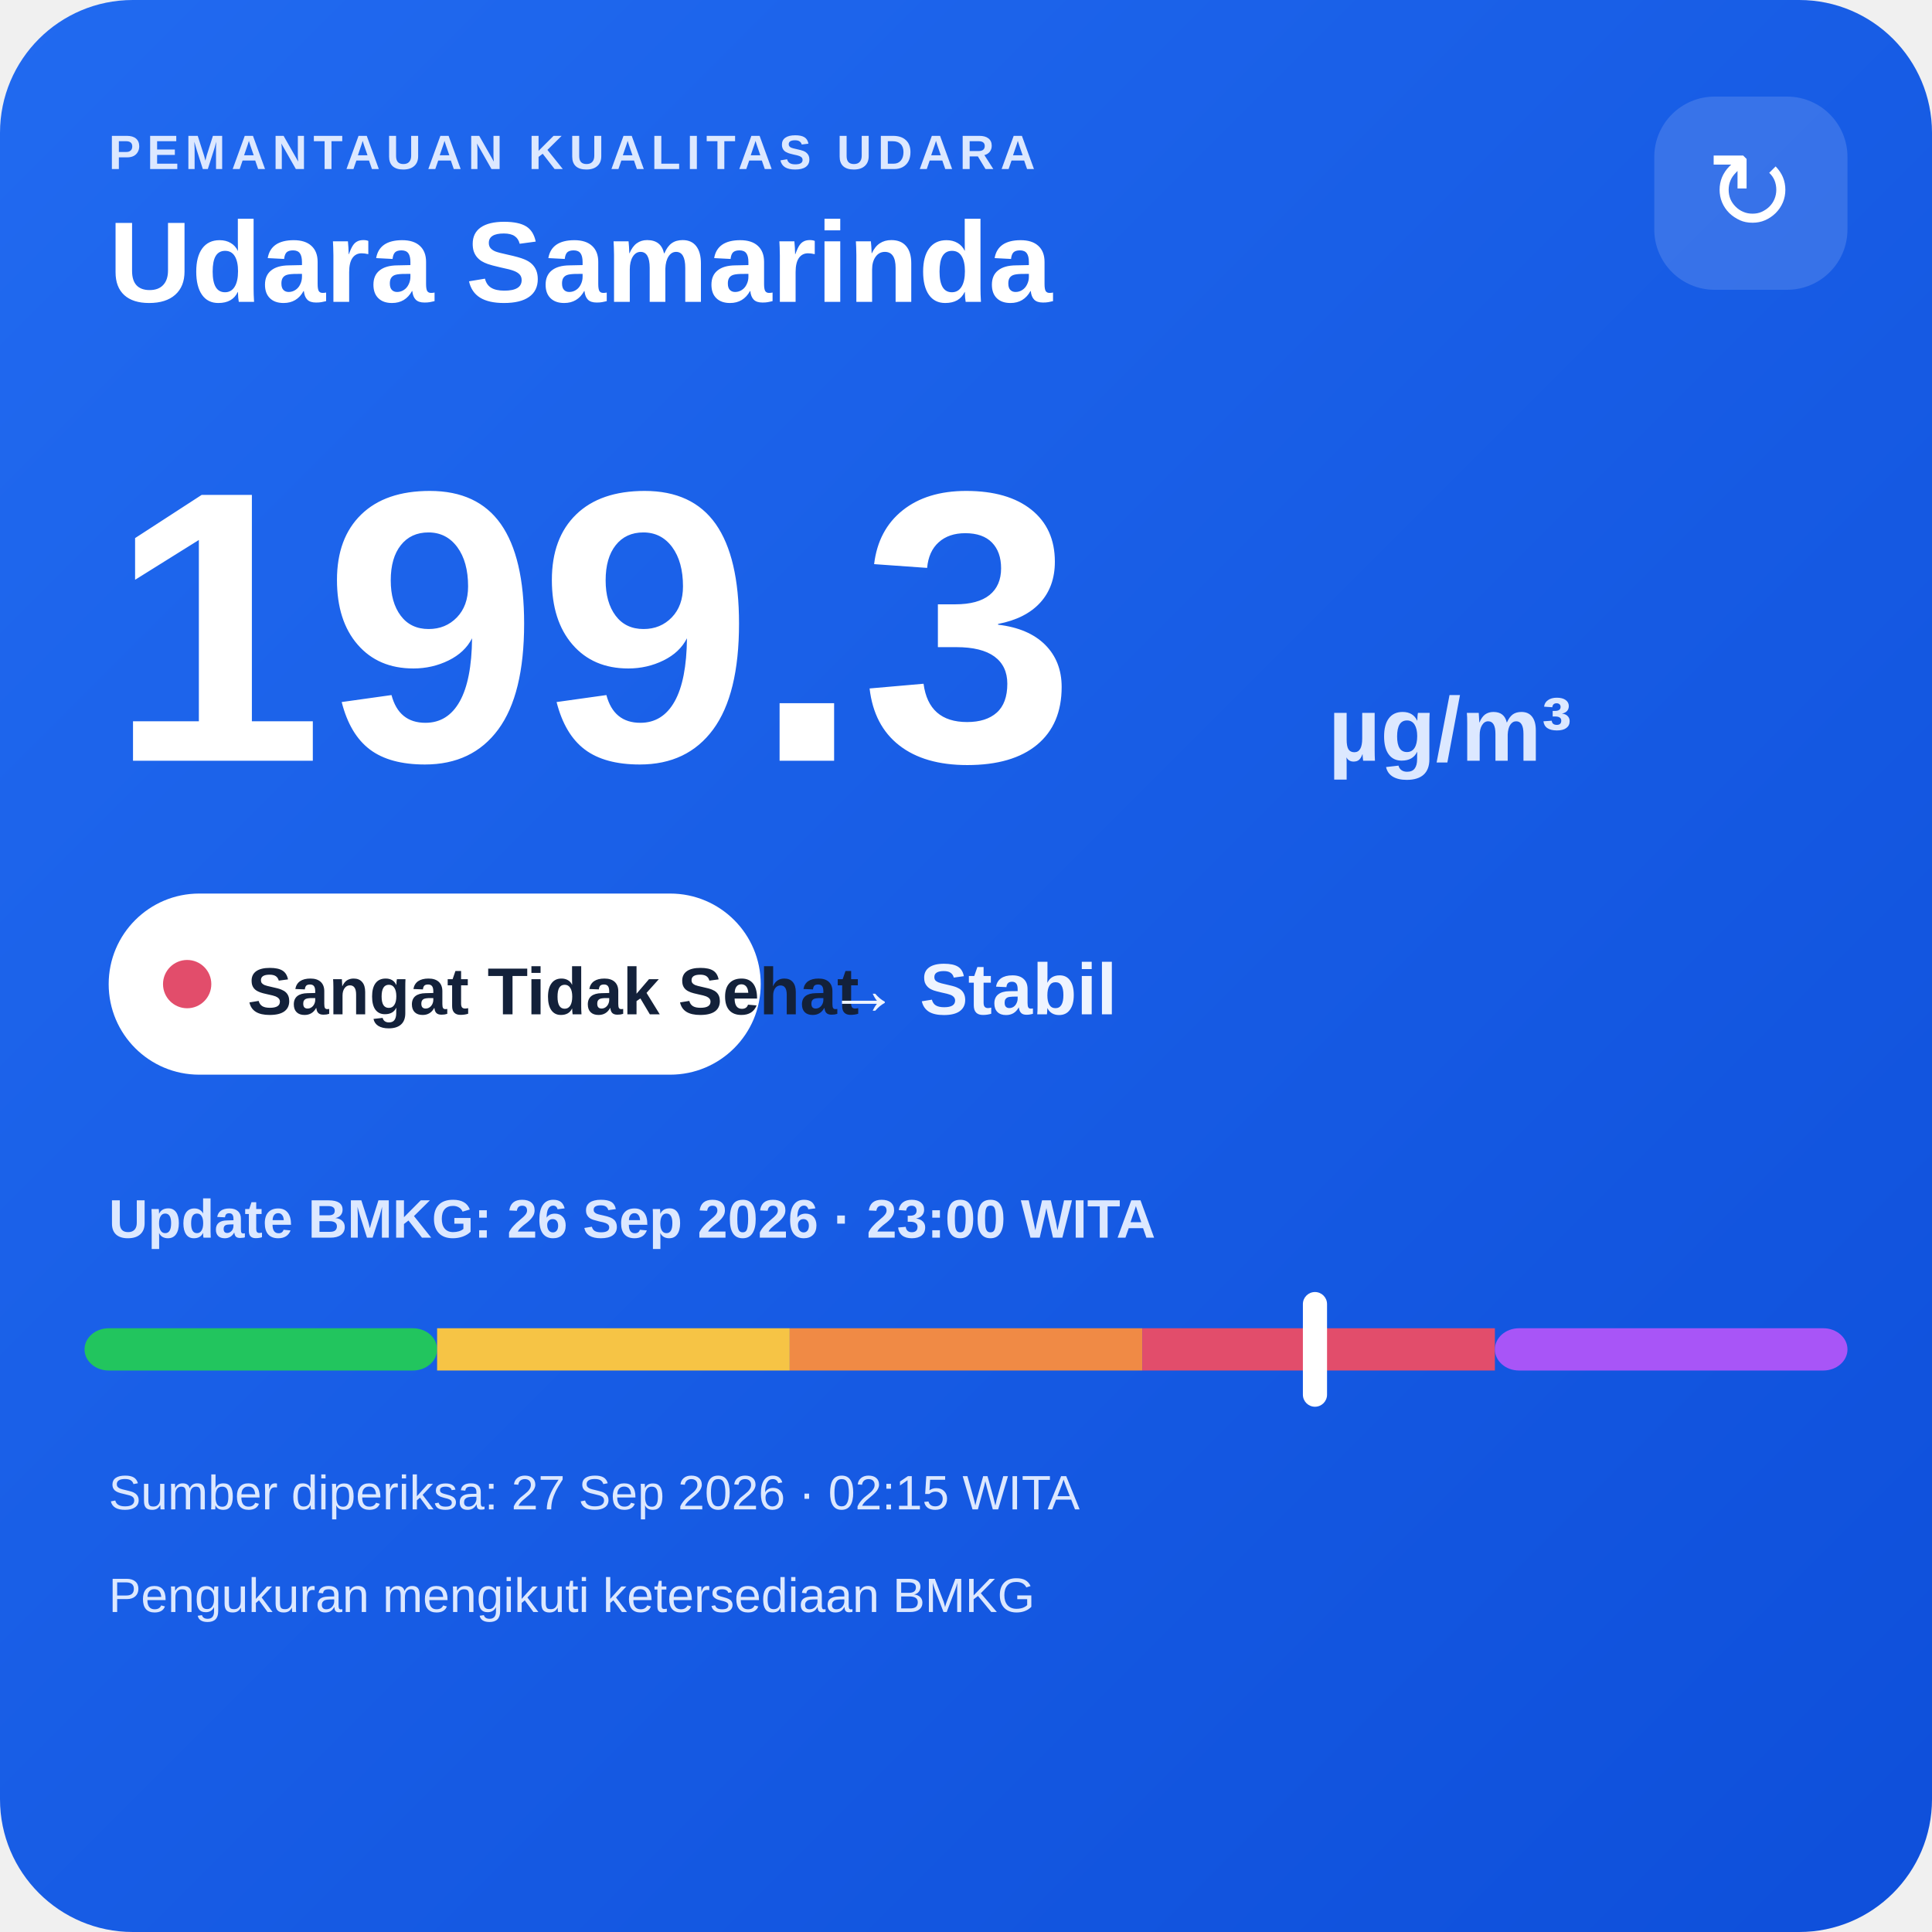
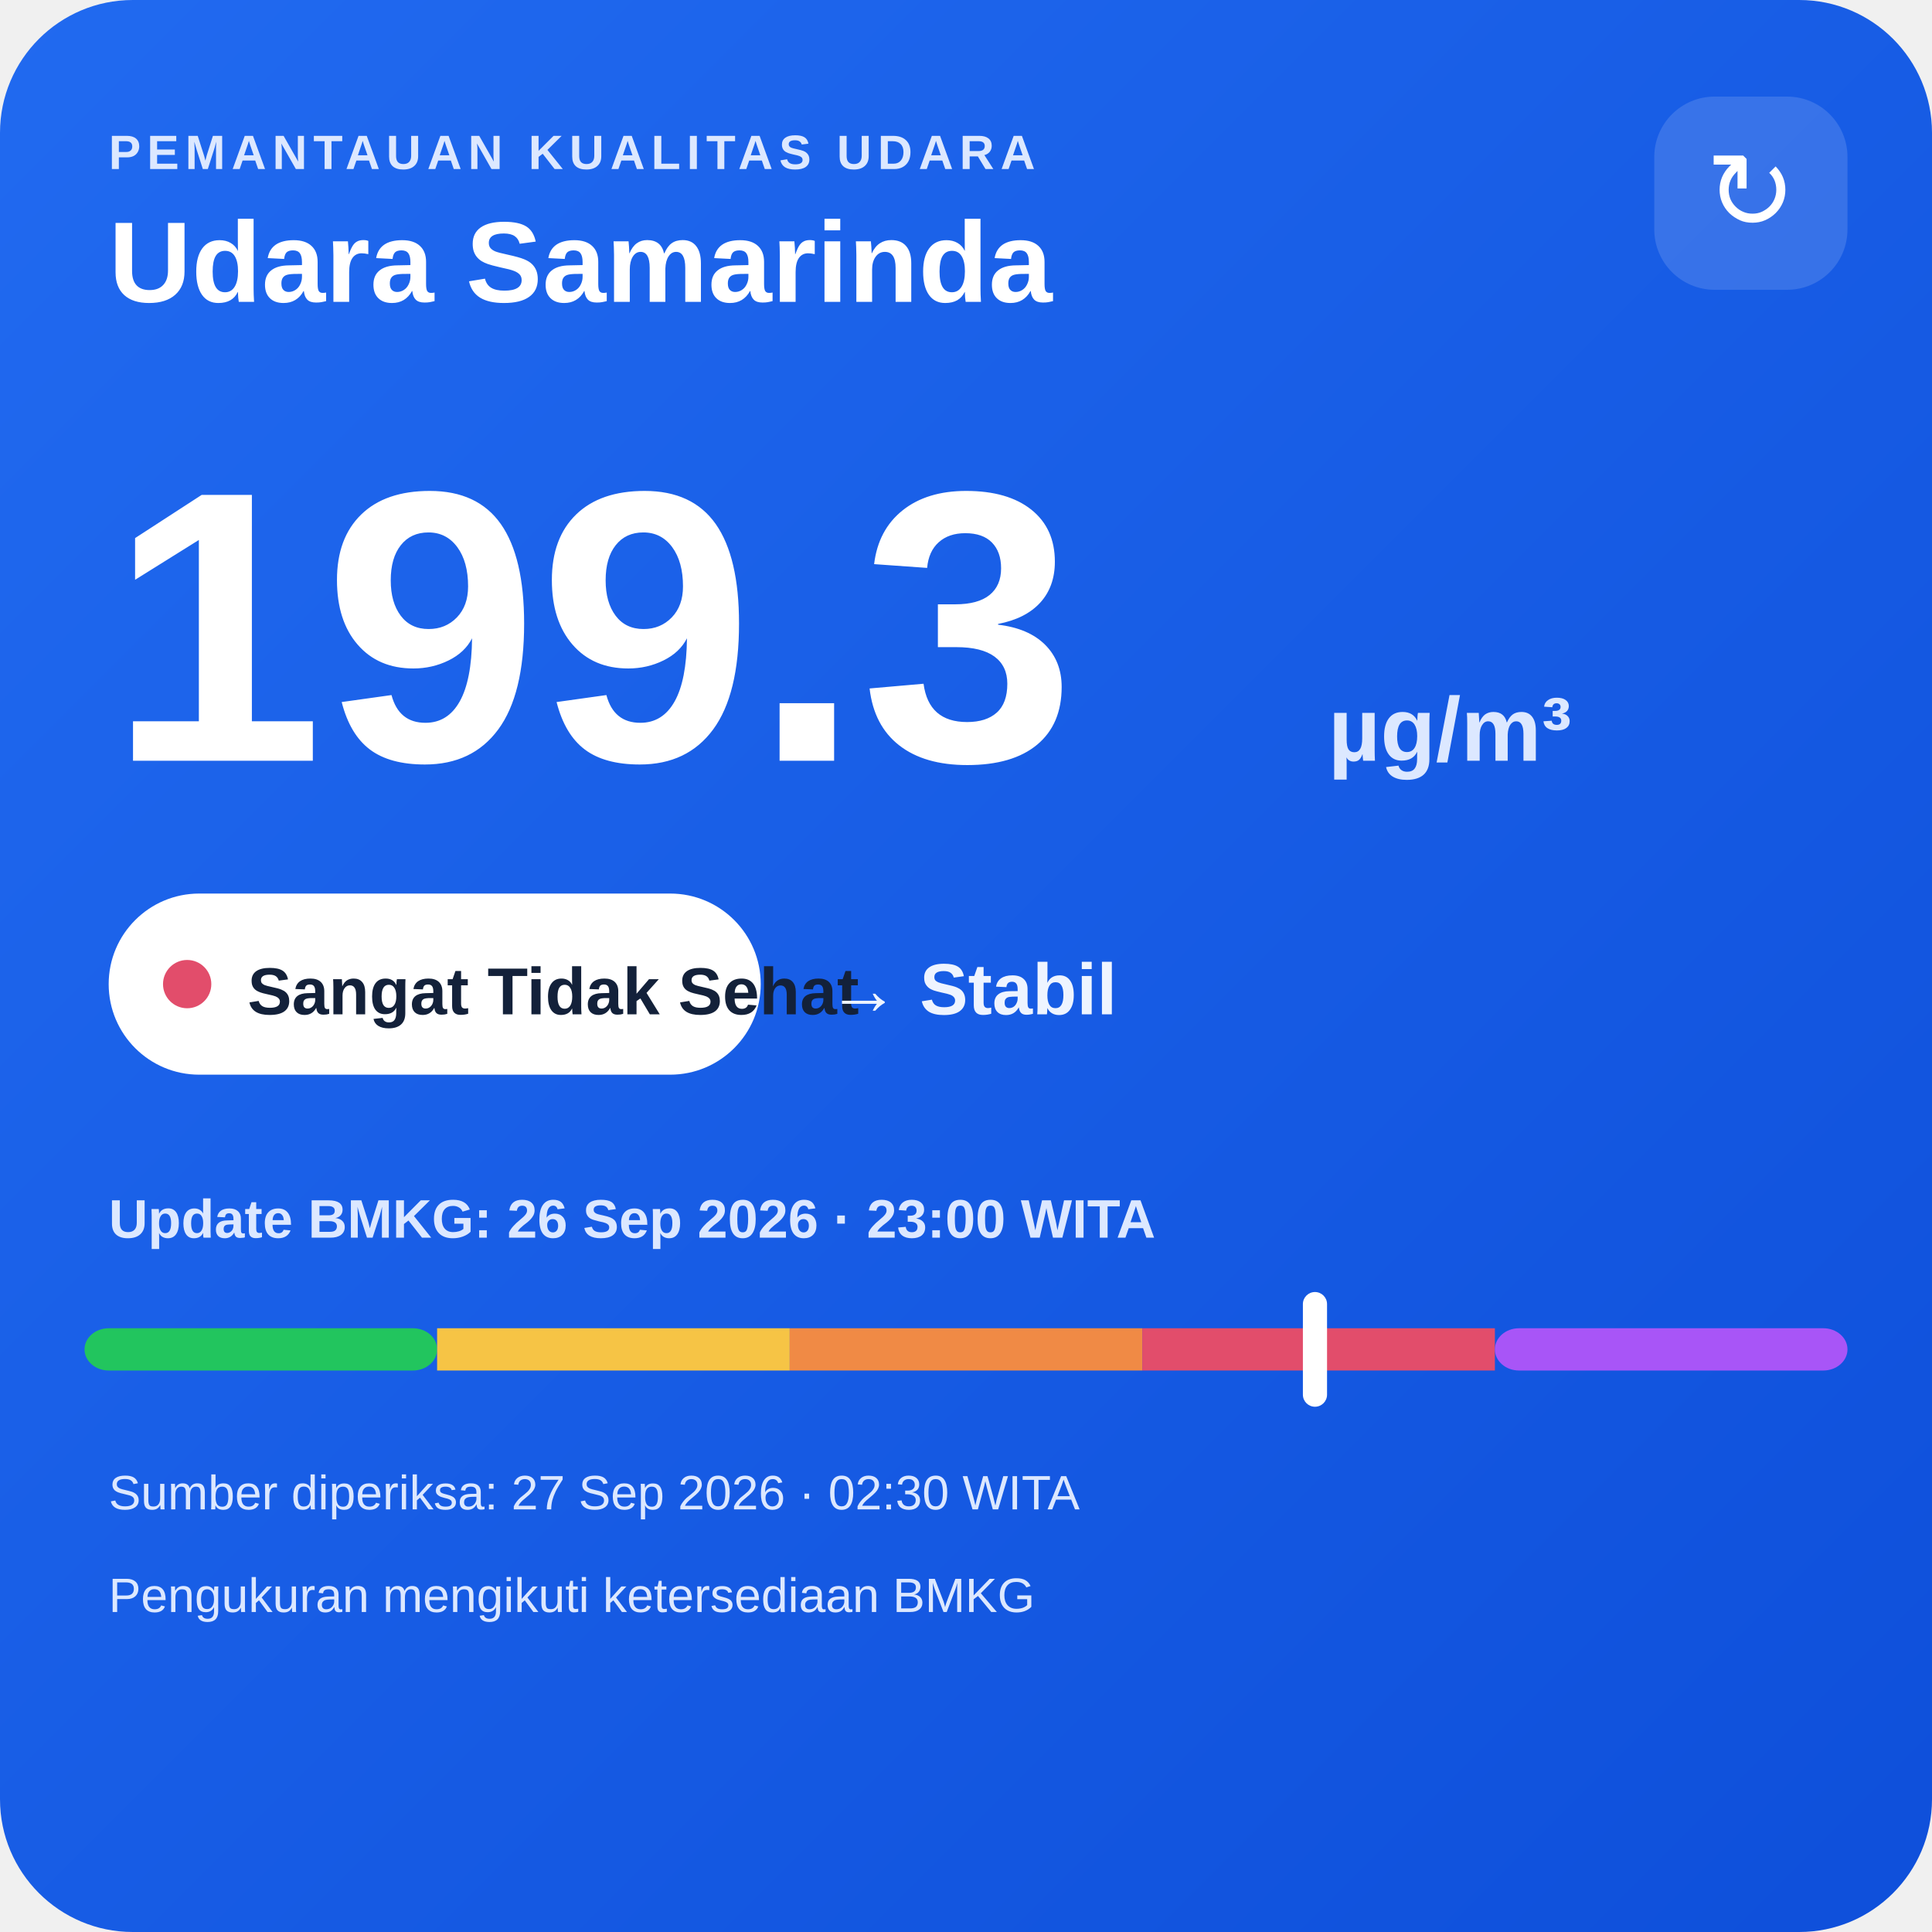
<svg xmlns="http://www.w3.org/2000/svg" width="320" height="320" viewBox="0 0 320 320">
  <defs>
    <linearGradient id="bg" x1="0" y1="0" x2="1" y2="1">
      <stop offset="0" stop-color="#216af0" />
      <stop offset="1" stop-color="#0e4fda" />
    </linearGradient>
  </defs>
  <rect width="320" height="320" rx="22" fill="url(#bg)" />
  <text x="18" y="28" fill="#dce8ff" font-family="Arial,sans-serif" font-size="8" font-weight="700" letter-spacing="1">PEMANTAUAN KUALITAS UDARA</text>
  <text x="18" y="50" fill="#ffffff" font-family="Arial,sans-serif" font-size="19" font-weight="700">Udara Samarinda</text>
  <rect x="274" y="16" width="32" height="32" rx="10" fill="#ffffff" fill-opacity=".14" />
  <text x="290" y="38" text-anchor="middle" fill="#ffffff" font-family="Arial,sans-serif" font-size="18">↻</text>
  <text x="18" y="126" fill="#ffffff" font-family="Arial,sans-serif" font-size="64" font-weight="800">199.3</text>
  <text x="220" y="126" fill="#dce8ff" font-family="Arial,sans-serif" font-size="15" font-weight="700">µg/m³</text>
  <rect x="18" y="148" width="108" height="30" rx="15" fill="#ffffff" />
  <circle cx="31" cy="163" r="4" fill="#e24d6b" />
  <text x="41" y="168" fill="#13213a" font-family="Arial,sans-serif" font-size="11" font-weight="700">Sangat Tidak Sehat</text>
  <text x="137" y="168" fill="#eef4ff" font-family="Arial,sans-serif" font-size="12" font-weight="700">→ Stabil</text>
  <text x="18" y="205" fill="#dce8ff" font-family="Arial,sans-serif" font-size="9" font-weight="700">Update BMKG: 26 Sep 2026 · 23:00 WITA</text>
  <rect x="14" y="220" width="58.4" height="7" rx="4" fill="#22c55e" />
  <rect x="72.4" y="220" width="58.4" height="7" fill="#f6c445" />
  <rect x="130.8" y="220" width="58.4" height="7" fill="#f08a45" />
  <rect x="189.2" y="220" width="58.4" height="7" fill="#e24d6b" />
  <rect x="247.6" y="220" width="58.4" height="7" rx="4" fill="#a855f7" />
  <rect x="215.8" y="214" width="4" height="19" rx="2" fill="#ffffff" />
-   <text x="18" y="250" fill="#dce8ff" font-family="Arial,sans-serif" font-size="8">Sumber diperiksa: 27 Sep 2026 · 02:15 WITA</text>
+   <text x="18" y="250" fill="#dce8ff" font-family="Arial,sans-serif" font-size="8">Sumber diperiksa: 27 Sep 2026 · 02:30 WITA</text>
  <text x="18" y="267" fill="#dce8ff" font-family="Arial,sans-serif" font-size="8">Pengukuran mengikuti ketersediaan BMKG</text>
</svg>
